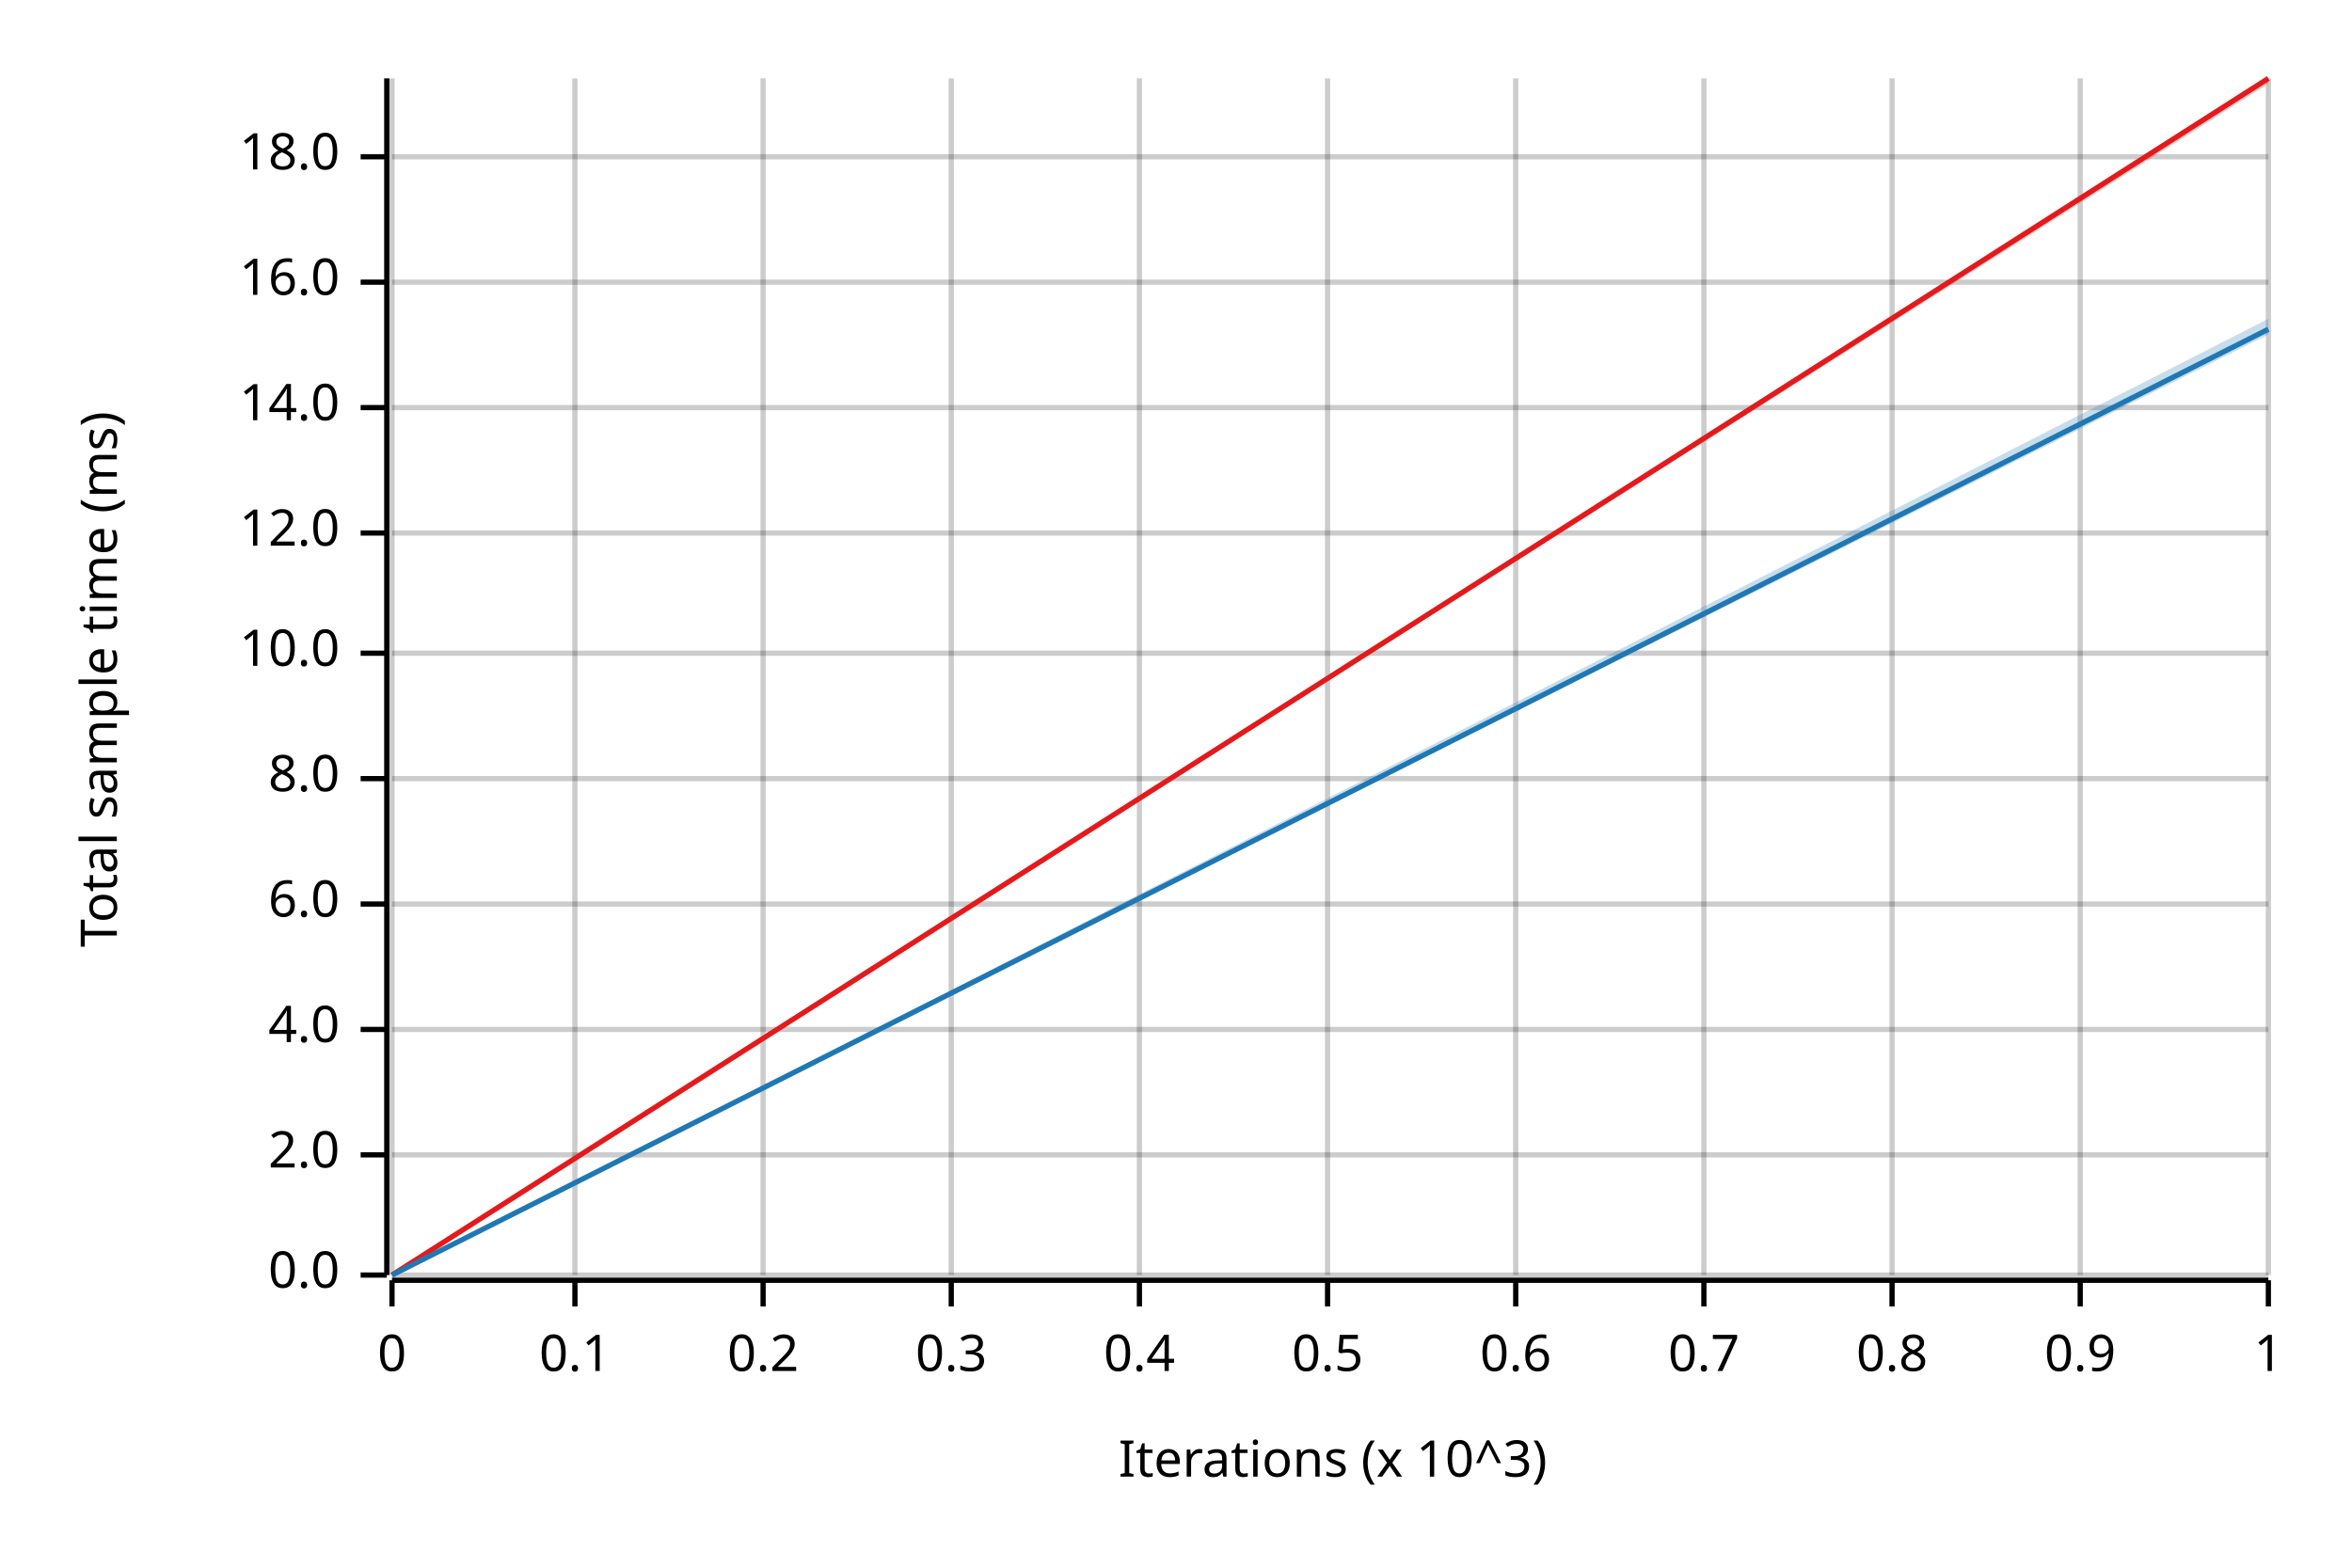
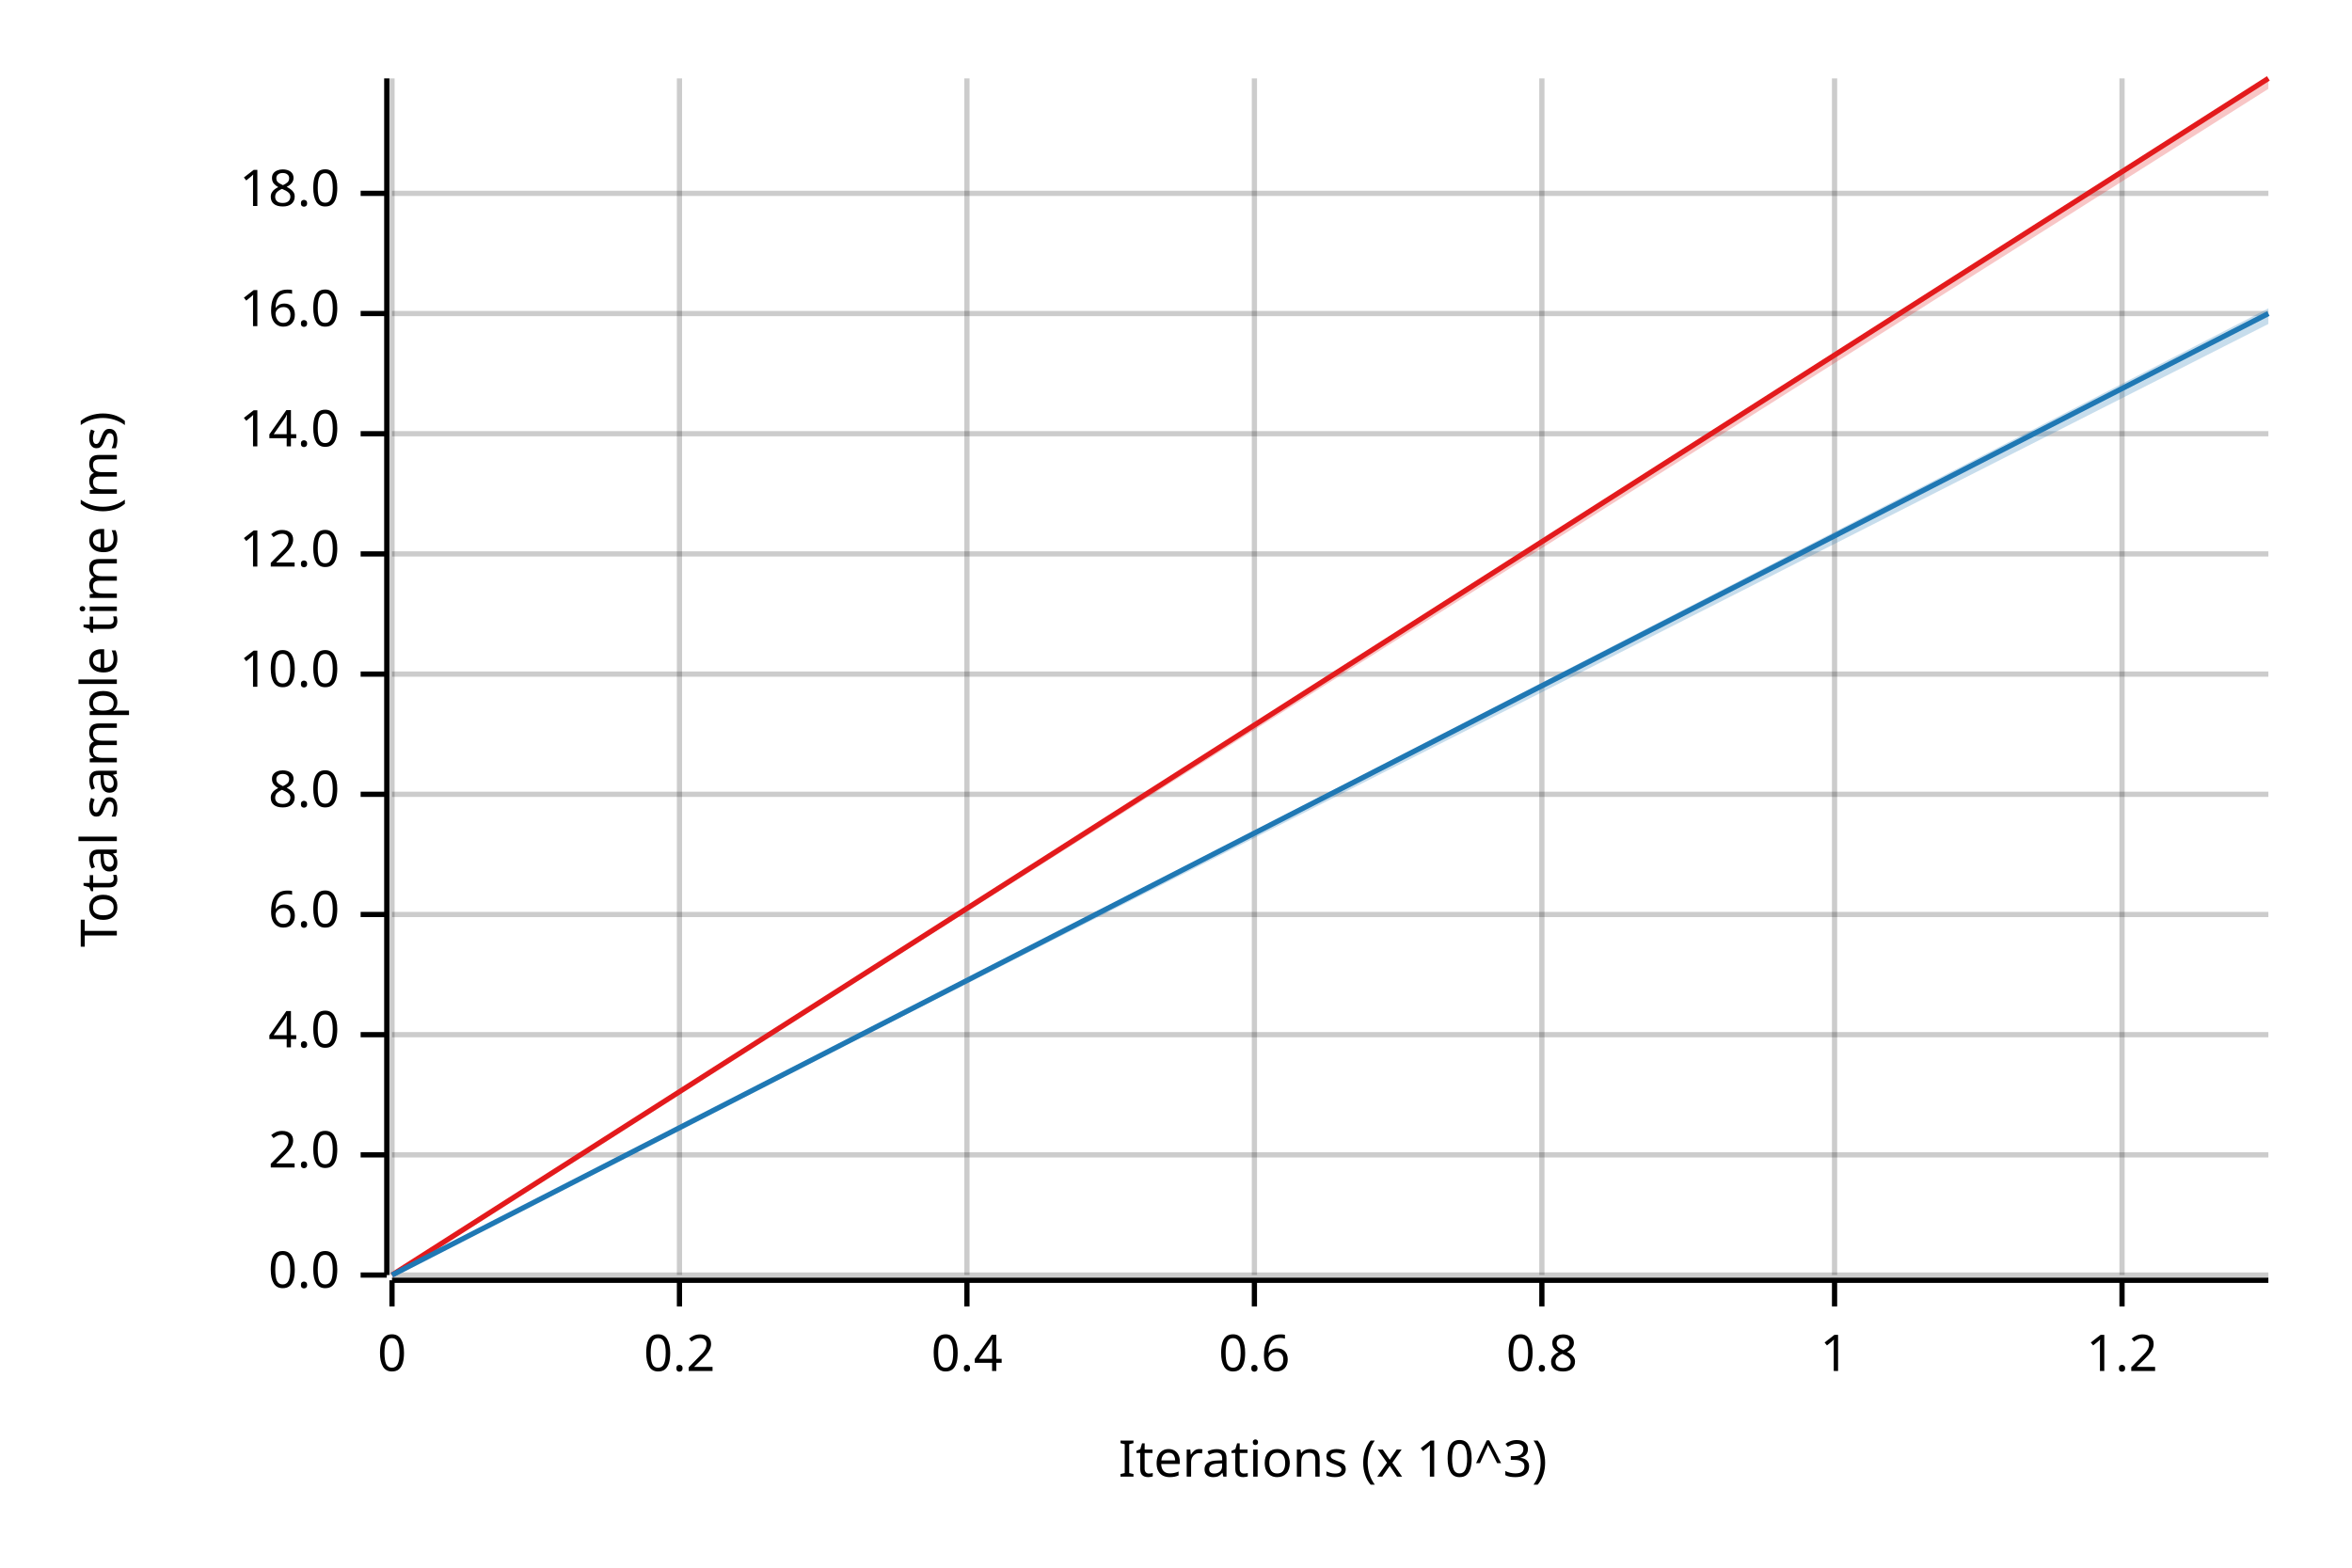
<svg xmlns="http://www.w3.org/2000/svg" width="450" height="300" viewBox="0 0 450 300">
  <text x="15" y="130" dy="0.76em" text-anchor="middle" font-family="sans-serif" font-size="9.677" opacity="1" fill="#000000" transform="rotate(270, 15, 130)">
Total sample time (ms)
</text>
  <text x="255" y="285" dy="-0.5ex" text-anchor="middle" font-family="sans-serif" font-size="9.677" opacity="1" fill="#000000">
Iterations (x 10^3)
</text>
  <line opacity="0.2" stroke="#000000" stroke-width="1" x1="75" y1="244" x2="75" y2="15" />
-   <line opacity="0.2" stroke="#000000" stroke-width="1" x1="110" y1="244" x2="110" y2="15" />
-   <line opacity="0.2" stroke="#000000" stroke-width="1" x1="146" y1="244" x2="146" y2="15" />
-   <line opacity="0.2" stroke="#000000" stroke-width="1" x1="182" y1="244" x2="182" y2="15" />
-   <line opacity="0.2" stroke="#000000" stroke-width="1" x1="218" y1="244" x2="218" y2="15" />
-   <line opacity="0.2" stroke="#000000" stroke-width="1" x1="254" y1="244" x2="254" y2="15" />
-   <line opacity="0.2" stroke="#000000" stroke-width="1" x1="290" y1="244" x2="290" y2="15" />
-   <line opacity="0.2" stroke="#000000" stroke-width="1" x1="326" y1="244" x2="326" y2="15" />
-   <line opacity="0.2" stroke="#000000" stroke-width="1" x1="362" y1="244" x2="362" y2="15" />
-   <line opacity="0.2" stroke="#000000" stroke-width="1" x1="398" y1="244" x2="398" y2="15" />
-   <line opacity="0.2" stroke="#000000" stroke-width="1" x1="434" y1="244" x2="434" y2="15" />
+   <line opacity="0.2" stroke="#000000" stroke-width="1" x1="130" y1="244" x2="130" y2="15" />
+   <line opacity="0.2" stroke="#000000" stroke-width="1" x1="185" y1="244" x2="185" y2="15" />
+   <line opacity="0.2" stroke="#000000" stroke-width="1" x1="240" y1="244" x2="240" y2="15" />
+   <line opacity="0.2" stroke="#000000" stroke-width="1" x1="295" y1="244" x2="295" y2="15" />
+   <line opacity="0.2" stroke="#000000" stroke-width="1" x1="351" y1="244" x2="351" y2="15" />
+   <line opacity="0.2" stroke="#000000" stroke-width="1" x1="406" y1="244" x2="406" y2="15" />
  <line opacity="0.2" stroke="#000000" stroke-width="1" x1="75" y1="244" x2="434" y2="244" />
  <line opacity="0.2" stroke="#000000" stroke-width="1" x1="75" y1="221" x2="434" y2="221" />
-   <line opacity="0.2" stroke="#000000" stroke-width="1" x1="75" y1="197" x2="434" y2="197" />
-   <line opacity="0.2" stroke="#000000" stroke-width="1" x1="75" y1="173" x2="434" y2="173" />
-   <line opacity="0.2" stroke="#000000" stroke-width="1" x1="75" y1="149" x2="434" y2="149" />
-   <line opacity="0.2" stroke="#000000" stroke-width="1" x1="75" y1="125" x2="434" y2="125" />
-   <line opacity="0.2" stroke="#000000" stroke-width="1" x1="75" y1="102" x2="434" y2="102" />
-   <line opacity="0.2" stroke="#000000" stroke-width="1" x1="75" y1="78" x2="434" y2="78" />
-   <line opacity="0.2" stroke="#000000" stroke-width="1" x1="75" y1="54" x2="434" y2="54" />
-   <line opacity="0.2" stroke="#000000" stroke-width="1" x1="75" y1="30" x2="434" y2="30" />
+   <line opacity="0.2" stroke="#000000" stroke-width="1" x1="75" y1="198" x2="434" y2="198" />
+   <line opacity="0.2" stroke="#000000" stroke-width="1" x1="75" y1="175" x2="434" y2="175" />
+   <line opacity="0.2" stroke="#000000" stroke-width="1" x1="75" y1="152" x2="434" y2="152" />
+   <line opacity="0.2" stroke="#000000" stroke-width="1" x1="75" y1="129" x2="434" y2="129" />
+   <line opacity="0.2" stroke="#000000" stroke-width="1" x1="75" y1="106" x2="434" y2="106" />
+   <line opacity="0.2" stroke="#000000" stroke-width="1" x1="75" y1="83" x2="434" y2="83" />
+   <line opacity="0.2" stroke="#000000" stroke-width="1" x1="75" y1="60" x2="434" y2="60" />
+   <line opacity="0.2" stroke="#000000" stroke-width="1" x1="75" y1="37" x2="434" y2="37" />
  <polyline fill="none" opacity="1" stroke="#000000" stroke-width="1" points="74,15 74,244 " />
  <text x="65" y="244" dy="0.5ex" text-anchor="end" font-family="sans-serif" font-size="9.677" opacity="1" fill="#000000">
0.0
</text>
  <polyline fill="none" opacity="1" stroke="#000000" stroke-width="1" points="69,244 74,244 " />
  <text x="65" y="221" dy="0.5ex" text-anchor="end" font-family="sans-serif" font-size="9.677" opacity="1" fill="#000000">
2.0
</text>
  <polyline fill="none" opacity="1" stroke="#000000" stroke-width="1" points="69,221 74,221 " />
-   <text x="65" y="197" dy="0.5ex" text-anchor="end" font-family="sans-serif" font-size="9.677" opacity="1" fill="#000000">
+   <text x="65" y="198" dy="0.5ex" text-anchor="end" font-family="sans-serif" font-size="9.677" opacity="1" fill="#000000">
4.0
</text>
-   <polyline fill="none" opacity="1" stroke="#000000" stroke-width="1" points="69,197 74,197 " />
-   <text x="65" y="173" dy="0.5ex" text-anchor="end" font-family="sans-serif" font-size="9.677" opacity="1" fill="#000000">
+   <polyline fill="none" opacity="1" stroke="#000000" stroke-width="1" points="69,198 74,198 " />
+   <text x="65" y="175" dy="0.5ex" text-anchor="end" font-family="sans-serif" font-size="9.677" opacity="1" fill="#000000">
6.0
</text>
-   <polyline fill="none" opacity="1" stroke="#000000" stroke-width="1" points="69,173 74,173 " />
-   <text x="65" y="149" dy="0.5ex" text-anchor="end" font-family="sans-serif" font-size="9.677" opacity="1" fill="#000000">
+   <polyline fill="none" opacity="1" stroke="#000000" stroke-width="1" points="69,175 74,175 " />
+   <text x="65" y="152" dy="0.5ex" text-anchor="end" font-family="sans-serif" font-size="9.677" opacity="1" fill="#000000">
8.0
</text>
-   <polyline fill="none" opacity="1" stroke="#000000" stroke-width="1" points="69,149 74,149 " />
-   <text x="65" y="125" dy="0.5ex" text-anchor="end" font-family="sans-serif" font-size="9.677" opacity="1" fill="#000000">
+   <polyline fill="none" opacity="1" stroke="#000000" stroke-width="1" points="69,152 74,152 " />
+   <text x="65" y="129" dy="0.5ex" text-anchor="end" font-family="sans-serif" font-size="9.677" opacity="1" fill="#000000">
10.0
</text>
-   <polyline fill="none" opacity="1" stroke="#000000" stroke-width="1" points="69,125 74,125 " />
-   <text x="65" y="102" dy="0.5ex" text-anchor="end" font-family="sans-serif" font-size="9.677" opacity="1" fill="#000000">
+   <polyline fill="none" opacity="1" stroke="#000000" stroke-width="1" points="69,129 74,129 " />
+   <text x="65" y="106" dy="0.5ex" text-anchor="end" font-family="sans-serif" font-size="9.677" opacity="1" fill="#000000">
12.0
</text>
-   <polyline fill="none" opacity="1" stroke="#000000" stroke-width="1" points="69,102 74,102 " />
-   <text x="65" y="78" dy="0.5ex" text-anchor="end" font-family="sans-serif" font-size="9.677" opacity="1" fill="#000000">
+   <polyline fill="none" opacity="1" stroke="#000000" stroke-width="1" points="69,106 74,106 " />
+   <text x="65" y="83" dy="0.5ex" text-anchor="end" font-family="sans-serif" font-size="9.677" opacity="1" fill="#000000">
14.0
</text>
-   <polyline fill="none" opacity="1" stroke="#000000" stroke-width="1" points="69,78 74,78 " />
-   <text x="65" y="54" dy="0.5ex" text-anchor="end" font-family="sans-serif" font-size="9.677" opacity="1" fill="#000000">
+   <polyline fill="none" opacity="1" stroke="#000000" stroke-width="1" points="69,83 74,83 " />
+   <text x="65" y="60" dy="0.5ex" text-anchor="end" font-family="sans-serif" font-size="9.677" opacity="1" fill="#000000">
16.0
</text>
-   <polyline fill="none" opacity="1" stroke="#000000" stroke-width="1" points="69,54 74,54 " />
-   <text x="65" y="30" dy="0.5ex" text-anchor="end" font-family="sans-serif" font-size="9.677" opacity="1" fill="#000000">
+   <polyline fill="none" opacity="1" stroke="#000000" stroke-width="1" points="69,60 74,60 " />
+   <text x="65" y="37" dy="0.5ex" text-anchor="end" font-family="sans-serif" font-size="9.677" opacity="1" fill="#000000">
18.0
</text>
-   <polyline fill="none" opacity="1" stroke="#000000" stroke-width="1" points="69,30 74,30 " />
+   <polyline fill="none" opacity="1" stroke="#000000" stroke-width="1" points="69,37 74,37 " />
  <polyline fill="none" opacity="1" stroke="#000000" stroke-width="1" points="75,245 434,245 " />
  <text x="75" y="255" dy="0.76em" text-anchor="middle" font-family="sans-serif" font-size="9.677" opacity="1" fill="#000000">
0
</text>
  <polyline fill="none" opacity="1" stroke="#000000" stroke-width="1" points="75,245 75,250 " />
-   <text x="110" y="255" dy="0.76em" text-anchor="middle" font-family="sans-serif" font-size="9.677" opacity="1" fill="#000000">
- 0.1
- </text>
-   <polyline fill="none" opacity="1" stroke="#000000" stroke-width="1" points="110,245 110,250 " />
-   <text x="146" y="255" dy="0.76em" text-anchor="middle" font-family="sans-serif" font-size="9.677" opacity="1" fill="#000000">
+   <text x="130" y="255" dy="0.76em" text-anchor="middle" font-family="sans-serif" font-size="9.677" opacity="1" fill="#000000">
0.2
</text>
-   <polyline fill="none" opacity="1" stroke="#000000" stroke-width="1" points="146,245 146,250 " />
-   <text x="182" y="255" dy="0.76em" text-anchor="middle" font-family="sans-serif" font-size="9.677" opacity="1" fill="#000000">
- 0.3
- </text>
-   <polyline fill="none" opacity="1" stroke="#000000" stroke-width="1" points="182,245 182,250 " />
-   <text x="218" y="255" dy="0.76em" text-anchor="middle" font-family="sans-serif" font-size="9.677" opacity="1" fill="#000000">
+   <polyline fill="none" opacity="1" stroke="#000000" stroke-width="1" points="130,245 130,250 " />
+   <text x="185" y="255" dy="0.76em" text-anchor="middle" font-family="sans-serif" font-size="9.677" opacity="1" fill="#000000">
0.4
</text>
-   <polyline fill="none" opacity="1" stroke="#000000" stroke-width="1" points="218,245 218,250 " />
-   <text x="254" y="255" dy="0.76em" text-anchor="middle" font-family="sans-serif" font-size="9.677" opacity="1" fill="#000000">
- 0.5
- </text>
-   <polyline fill="none" opacity="1" stroke="#000000" stroke-width="1" points="254,245 254,250 " />
-   <text x="290" y="255" dy="0.76em" text-anchor="middle" font-family="sans-serif" font-size="9.677" opacity="1" fill="#000000">
+   <polyline fill="none" opacity="1" stroke="#000000" stroke-width="1" points="185,245 185,250 " />
+   <text x="240" y="255" dy="0.76em" text-anchor="middle" font-family="sans-serif" font-size="9.677" opacity="1" fill="#000000">
0.6
</text>
-   <polyline fill="none" opacity="1" stroke="#000000" stroke-width="1" points="290,245 290,250 " />
-   <text x="326" y="255" dy="0.76em" text-anchor="middle" font-family="sans-serif" font-size="9.677" opacity="1" fill="#000000">
- 0.7
- </text>
-   <polyline fill="none" opacity="1" stroke="#000000" stroke-width="1" points="326,245 326,250 " />
-   <text x="362" y="255" dy="0.76em" text-anchor="middle" font-family="sans-serif" font-size="9.677" opacity="1" fill="#000000">
+   <polyline fill="none" opacity="1" stroke="#000000" stroke-width="1" points="240,245 240,250 " />
+   <text x="295" y="255" dy="0.76em" text-anchor="middle" font-family="sans-serif" font-size="9.677" opacity="1" fill="#000000">
0.8
</text>
-   <polyline fill="none" opacity="1" stroke="#000000" stroke-width="1" points="362,245 362,250 " />
-   <text x="398" y="255" dy="0.76em" text-anchor="middle" font-family="sans-serif" font-size="9.677" opacity="1" fill="#000000">
- 0.9
- </text>
-   <polyline fill="none" opacity="1" stroke="#000000" stroke-width="1" points="398,245 398,250 " />
-   <text x="434" y="255" dy="0.76em" text-anchor="middle" font-family="sans-serif" font-size="9.677" opacity="1" fill="#000000">
+   <polyline fill="none" opacity="1" stroke="#000000" stroke-width="1" points="295,245 295,250 " />
+   <text x="351" y="255" dy="0.76em" text-anchor="middle" font-family="sans-serif" font-size="9.677" opacity="1" fill="#000000">
1
</text>
-   <polyline fill="none" opacity="1" stroke="#000000" stroke-width="1" points="434,245 434,250 " />
+   <polyline fill="none" opacity="1" stroke="#000000" stroke-width="1" points="351,245 351,250 " />
+   <text x="406" y="255" dy="0.76em" text-anchor="middle" font-family="sans-serif" font-size="9.677" opacity="1" fill="#000000">
+ 1.2
+ </text>
+   <polyline fill="none" opacity="1" stroke="#000000" stroke-width="1" points="406,245 406,250 " />
  <polyline fill="none" opacity="1" stroke="#E31A1C" stroke-width="1" points="75,244 434,15 " />
-   <polygon opacity="0.25" fill="#E31A1C" points="75,244 434,16 434,15 " />
-   <polyline fill="none" opacity="1" stroke="#1F78B4" stroke-width="1" points="75,244 434,63 " />
-   <polygon opacity="0.25" fill="#1F78B4" points="75,244 434,64 434,61 " />
+   <polygon opacity="0.25" fill="#E31A1C" points="75,244 434,17 434,15 " />
+   <polyline fill="none" opacity="1" stroke="#1F78B4" stroke-width="1" points="75,244 434,60 " />
+   <polygon opacity="0.25" fill="#1F78B4" points="75,244 434,62 434,59 " />
</svg>
